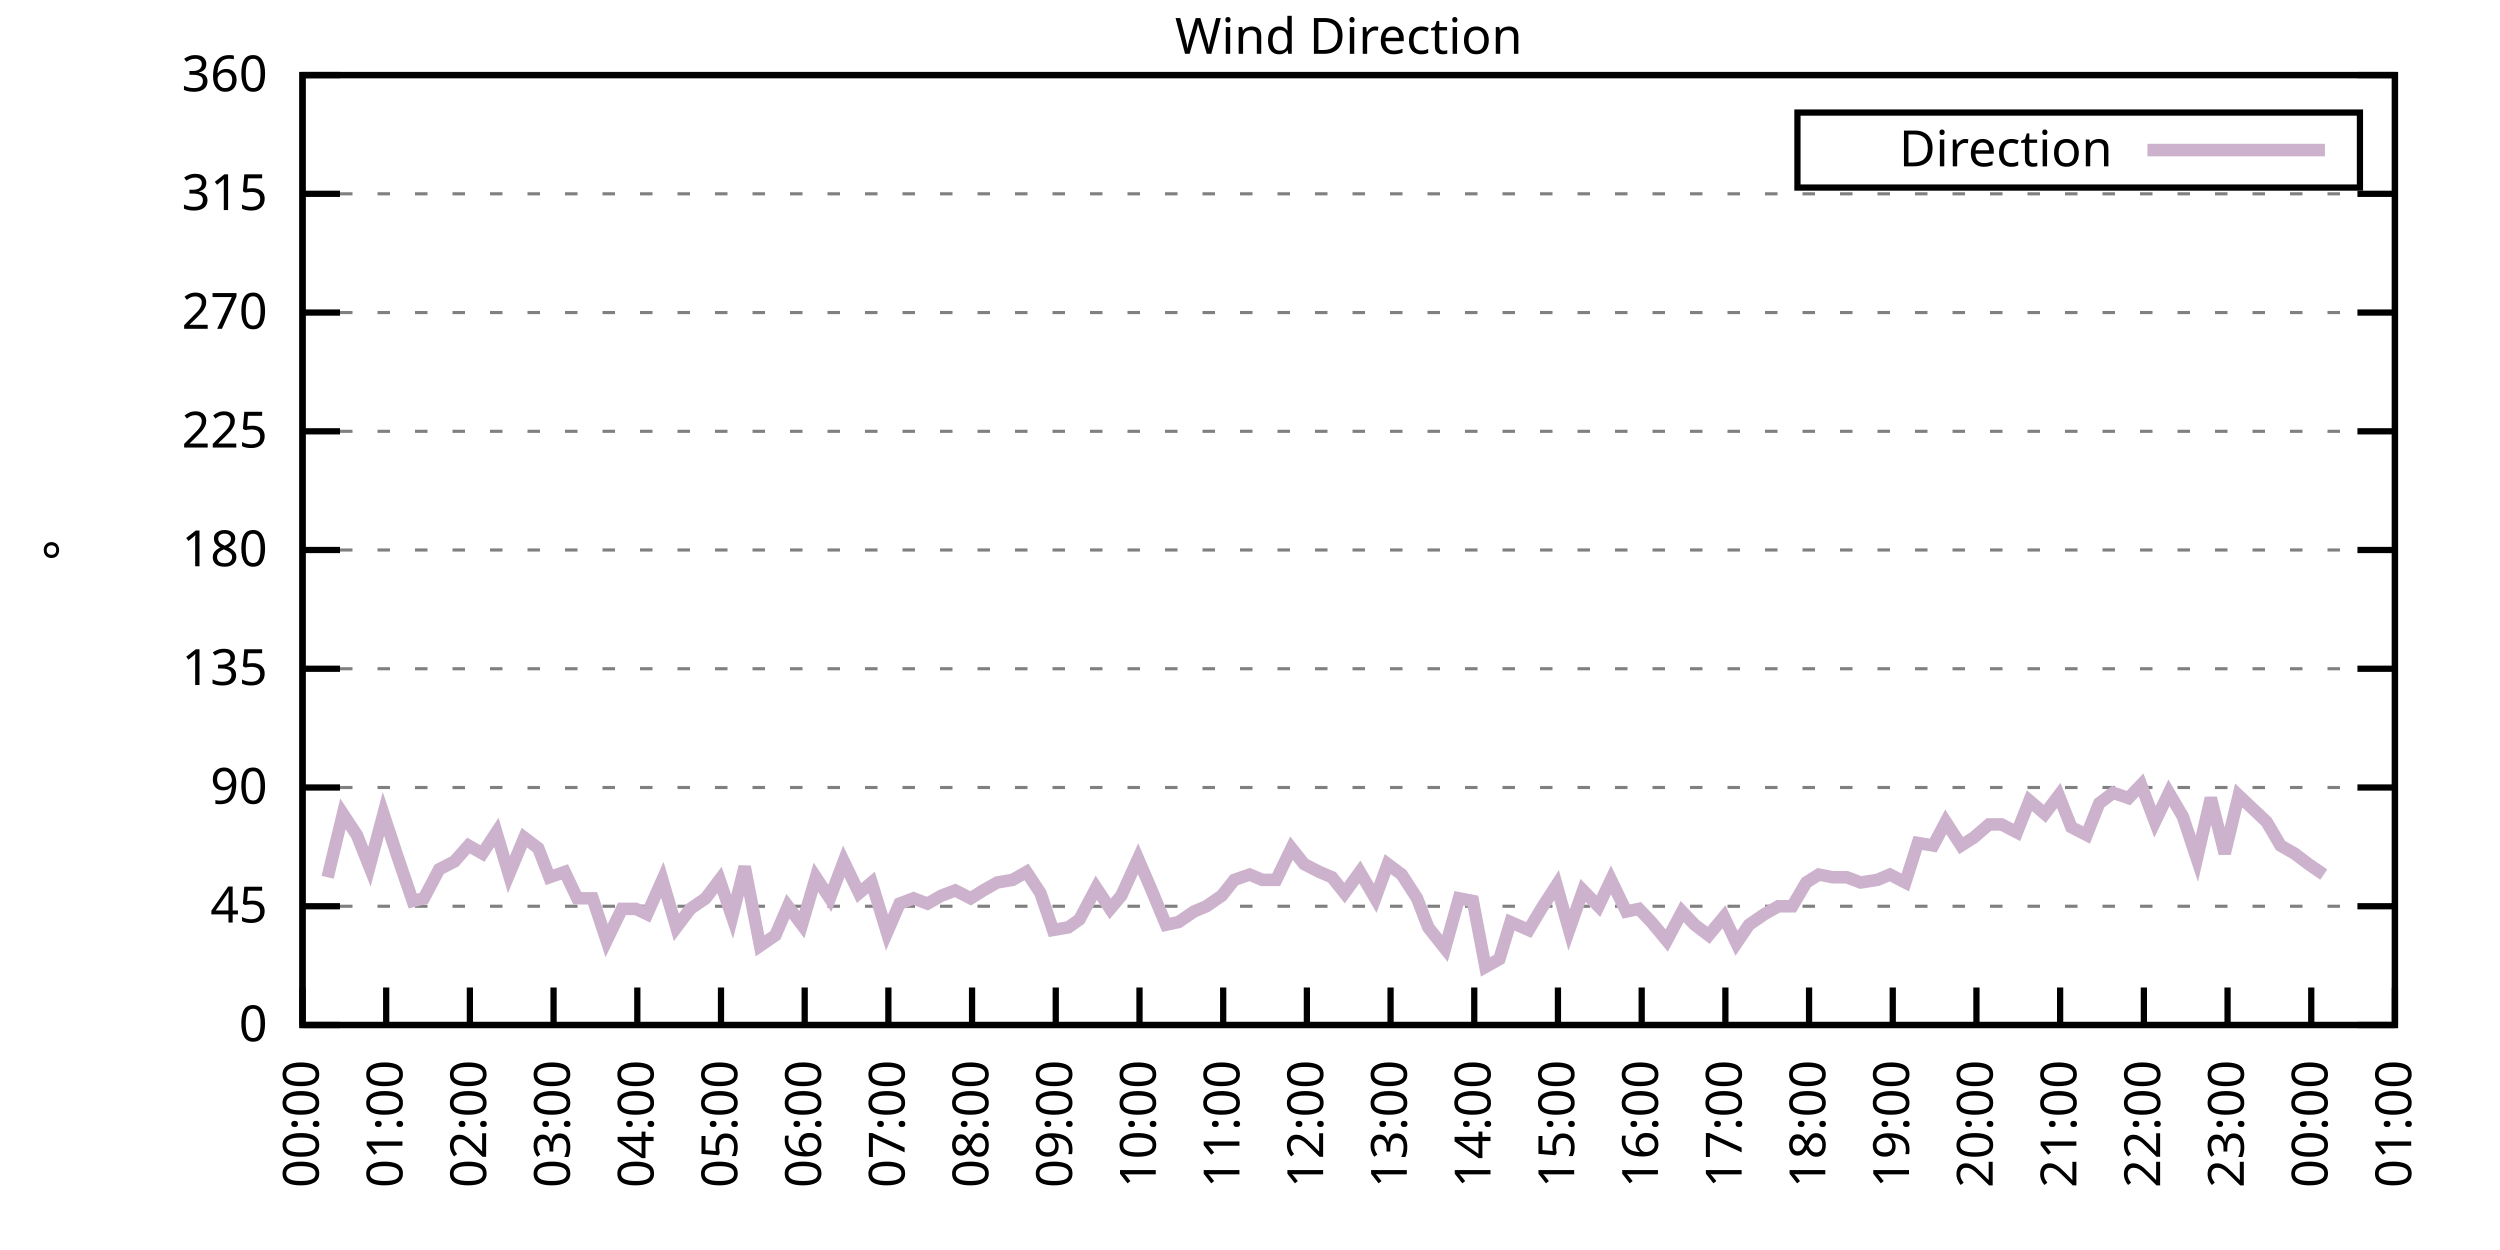
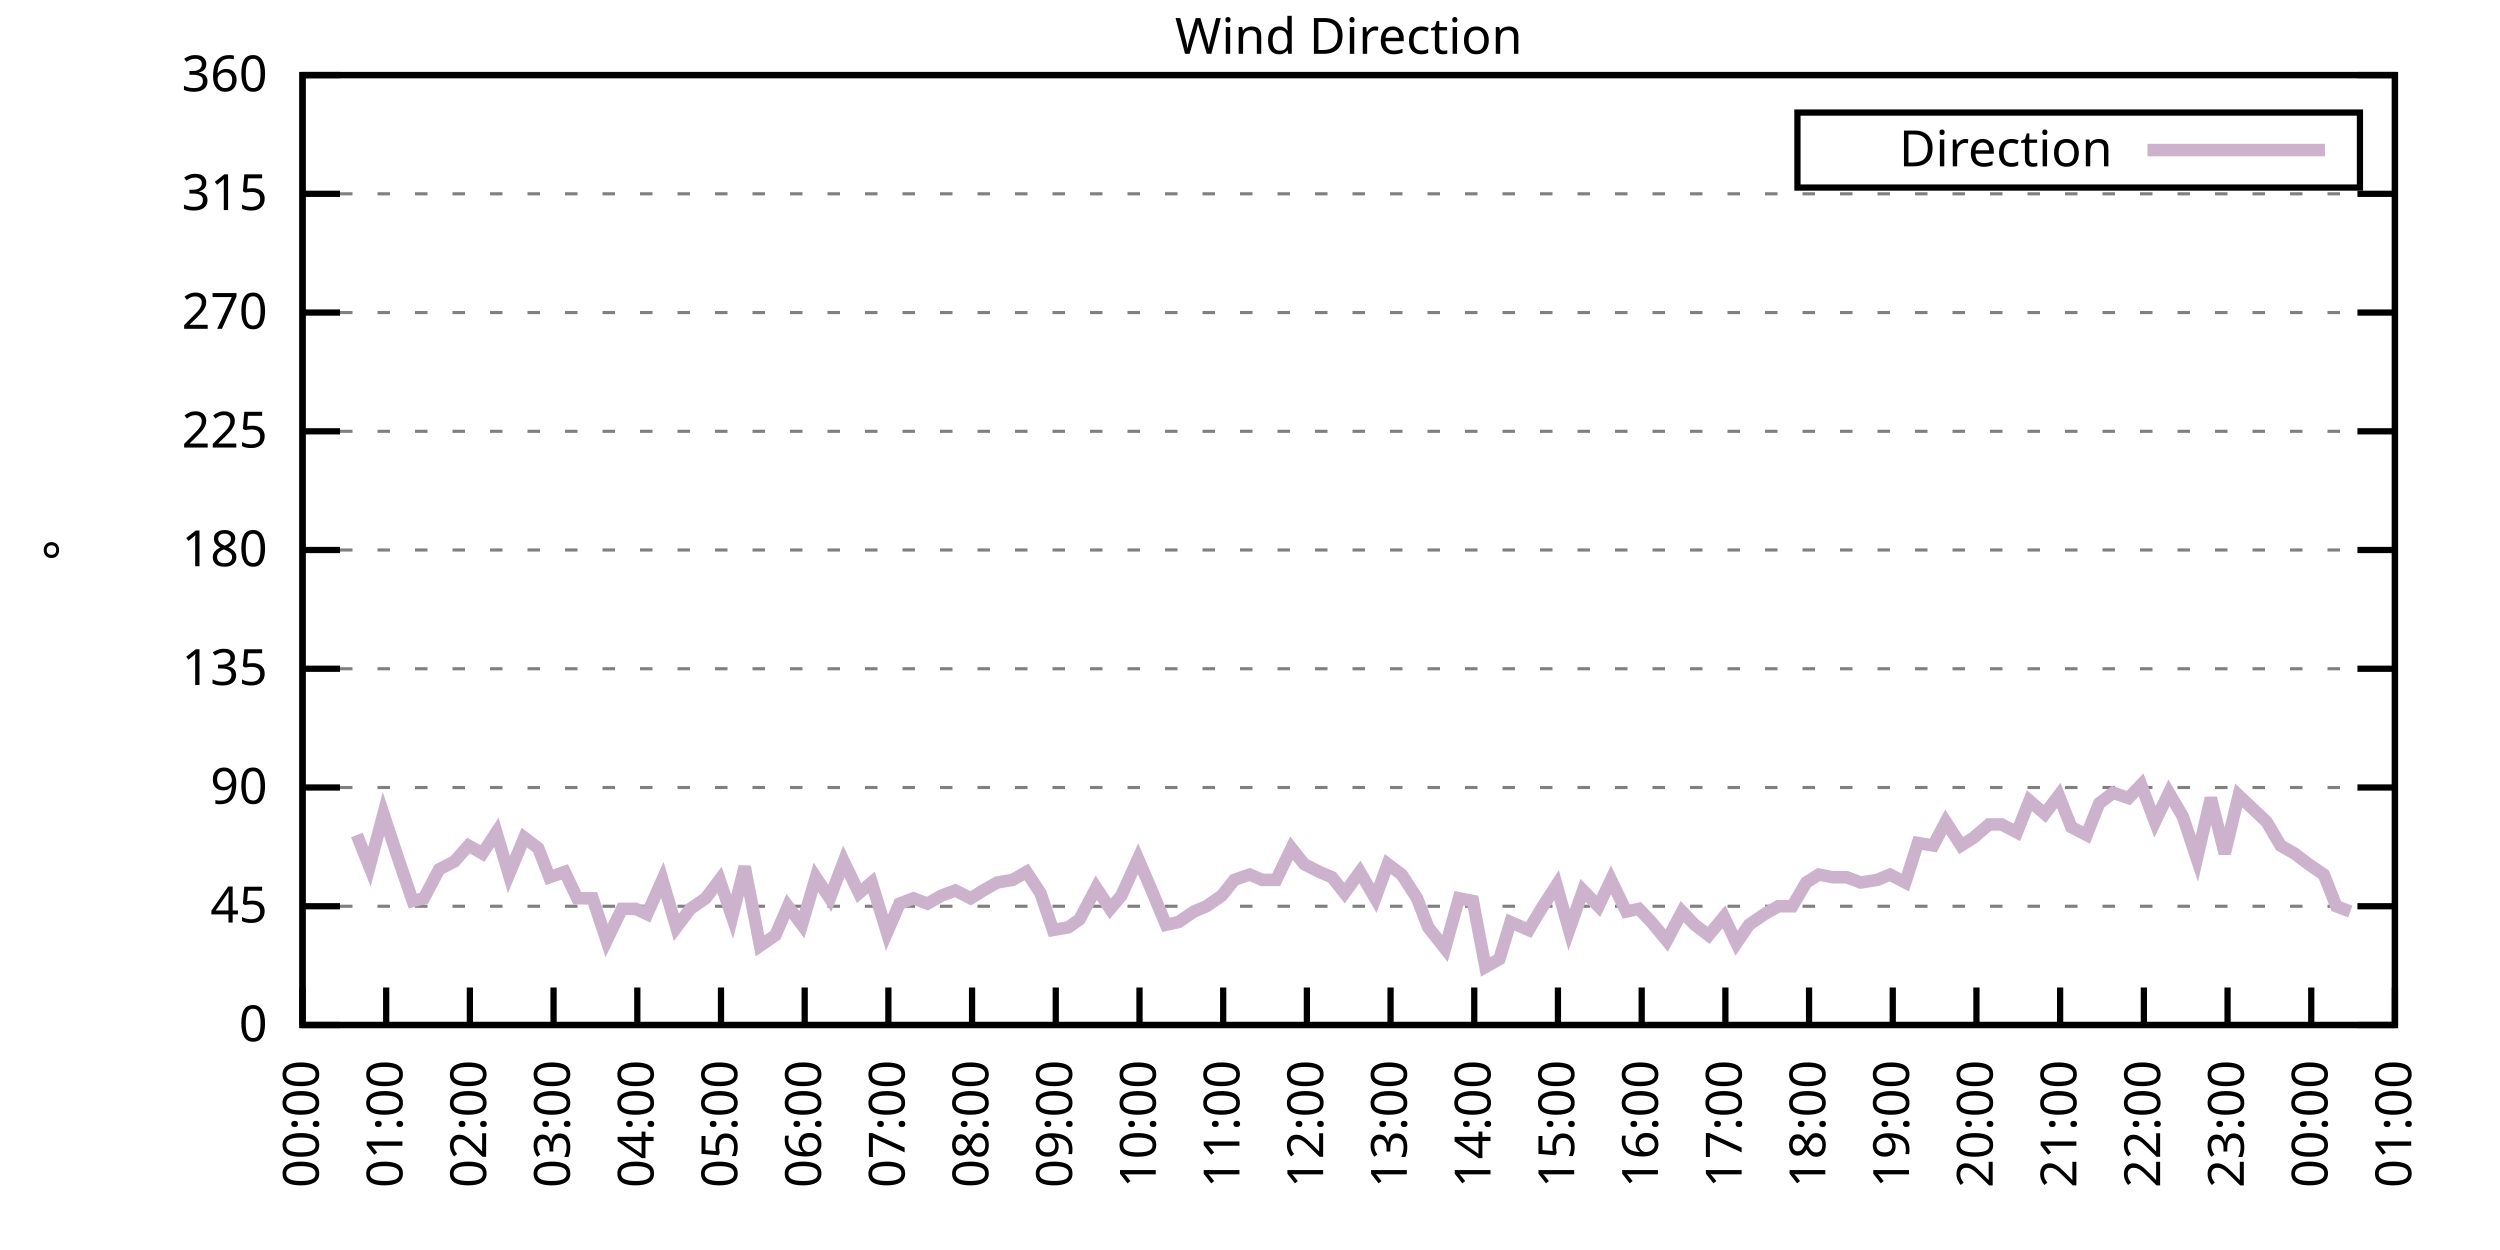
<svg xmlns="http://www.w3.org/2000/svg" xmlns:xlink="http://www.w3.org/1999/xlink" width="400" height="200" viewBox="0 0 400 200">
  <g id="gnuplot_canvas">
    <rect x="0" y="0" width="400" height="200" fill="none" />
    <defs>
      <circle id="gpDot" r="0.5" stroke-width="0.5" stroke="currentColor" />
      <path id="gpPt0" stroke-width="0.333" stroke="currentColor" d="M-1,0 h2 M0,-1 v2" />
      <path id="gpPt1" stroke-width="0.333" stroke="currentColor" d="M-1,-1 L1,1 M1,-1 L-1,1" />
      <path id="gpPt2" stroke-width="0.333" stroke="currentColor" d="M-1,0 L1,0 M0,-1 L0,1 M-1,-1 L1,1 M-1,1 L1,-1" />
      <rect id="gpPt3" stroke-width="0.333" stroke="currentColor" x="-1" y="-1" width="2" height="2" />
      <rect id="gpPt4" stroke-width="0.333" stroke="currentColor" fill="currentColor" x="-1" y="-1" width="2" height="2" />
      <circle id="gpPt5" stroke-width="0.333" stroke="currentColor" cx="0" cy="0" r="1" />
      <use xlink:href="#gpPt5" id="gpPt6" fill="currentColor" stroke="none" />
      <path id="gpPt7" stroke-width="0.333" stroke="currentColor" d="M0,-1.33 L-1.33,0.67 L1.33,0.67 z" />
      <use xlink:href="#gpPt7" id="gpPt8" fill="currentColor" stroke="none" />
      <use xlink:href="#gpPt7" id="gpPt9" stroke="currentColor" transform="rotate(180)" />
      <use xlink:href="#gpPt9" id="gpPt10" fill="currentColor" stroke="none" />
      <use xlink:href="#gpPt3" id="gpPt11" stroke="currentColor" transform="rotate(45)" />
      <use xlink:href="#gpPt11" id="gpPt12" fill="currentColor" stroke="none" />
      <path id="gpPt13" stroke-width="0.333" stroke="currentColor" d="M0,1.330 L1.265,0.411 L0.782,-1.067 L-0.782,-1.076 L-1.265,0.411 z" />
      <use xlink:href="#gpPt13" id="gpPt14" fill="currentColor" stroke="none" />
      <filter id="textbox" filterUnits="objectBoundingBox" x="0" y="0" height="1" width="1">
        <feFlood flood-color="white" flood-opacity="1" result="bgnd" />
        <feComposite in="SourceGraphic" in2="bgnd" operator="atop" />
      </filter>
      <filter id="greybox" filterUnits="objectBoundingBox" x="0" y="0" height="1" width="1">
        <feFlood flood-color="lightgrey" flood-opacity="1" result="grey" />
        <feComposite in="SourceGraphic" in2="grey" operator="atop" />
      </filter>
    </defs>
    <g fill="none" color="white" stroke="currentColor" stroke-width="1.00" stroke-linecap="butt" stroke-linejoin="miter">
</g>
    <g fill="none" color="black" stroke="currentColor" stroke-width="1.00" stroke-linecap="butt" stroke-linejoin="miter">
      <g stroke="none" shape-rendering="crispEdges">
        <polygon fill="rgb(255, 255, 255)" points="48.40,164.00 383.18,164.00 383.18,12.02 48.40,12.02 " />
      </g>
    </g>
    <g fill="none" color="black" stroke="currentColor" stroke-width="1.00" stroke-linecap="butt" stroke-linejoin="miter">
</g>
    <g fill="none" color="black" stroke="black" stroke-width="0.50" stroke-linecap="butt" stroke-linejoin="miter">
</g>
    <g fill="none" color="gray" stroke="currentColor" stroke-width="0.50" stroke-linecap="butt" stroke-linejoin="miter">
      <path stroke="gray" stroke-dasharray="2,4" class="gridline" d="M48.40,164.00 L383.19,164.00  " />
    </g>
    <g fill="none" color="gray" stroke="gray" stroke-width="1.00" stroke-linecap="butt" stroke-linejoin="miter">
</g>
    <g fill="none" color="black" stroke="currentColor" stroke-width="1.00" stroke-linecap="butt" stroke-linejoin="miter">
      <path stroke="black" d="M48.40,164.00 L54.40,164.00 M383.19,164.00 L377.19,164.00  " />
      <g transform="translate(42.80,166.60)" stroke="none" fill="black" font-family="Sans" font-size="8.00" text-anchor="end">
        <text>
          <tspan font-family="Sans"> 0</tspan>
        </text>
      </g>
    </g>
    <g fill="none" color="black" stroke="currentColor" stroke-width="1.00" stroke-linecap="butt" stroke-linejoin="miter">
</g>
    <g fill="none" color="black" stroke="black" stroke-width="0.50" stroke-linecap="butt" stroke-linejoin="miter">
</g>
    <g fill="none" color="gray" stroke="currentColor" stroke-width="0.50" stroke-linecap="butt" stroke-linejoin="miter">
      <path stroke="gray" stroke-dasharray="2,4" class="gridline" d="M48.40,145.00 L383.19,145.00  " />
    </g>
    <g fill="none" color="gray" stroke="gray" stroke-width="1.00" stroke-linecap="butt" stroke-linejoin="miter">
</g>
    <g fill="none" color="black" stroke="currentColor" stroke-width="1.00" stroke-linecap="butt" stroke-linejoin="miter">
      <path stroke="black" d="M48.40,145.00 L54.40,145.00 M383.19,145.00 L377.19,145.00  " />
      <g transform="translate(42.80,147.60)" stroke="none" fill="black" font-family="Sans" font-size="8.00" text-anchor="end">
        <text>
          <tspan font-family="Sans"> 45</tspan>
        </text>
      </g>
    </g>
    <g fill="none" color="black" stroke="currentColor" stroke-width="1.00" stroke-linecap="butt" stroke-linejoin="miter">
</g>
    <g fill="none" color="black" stroke="black" stroke-width="0.50" stroke-linecap="butt" stroke-linejoin="miter">
</g>
    <g fill="none" color="gray" stroke="currentColor" stroke-width="0.50" stroke-linecap="butt" stroke-linejoin="miter">
      <path stroke="gray" stroke-dasharray="2,4" class="gridline" d="M48.40,126.00 L383.19,126.00  " />
    </g>
    <g fill="none" color="gray" stroke="gray" stroke-width="1.00" stroke-linecap="butt" stroke-linejoin="miter">
</g>
    <g fill="none" color="black" stroke="currentColor" stroke-width="1.00" stroke-linecap="butt" stroke-linejoin="miter">
      <path stroke="black" d="M48.40,126.00 L54.40,126.00 M383.19,126.00 L377.19,126.00  " />
      <g transform="translate(42.80,128.60)" stroke="none" fill="black" font-family="Sans" font-size="8.00" text-anchor="end">
        <text>
          <tspan font-family="Sans"> 90</tspan>
        </text>
      </g>
    </g>
    <g fill="none" color="black" stroke="currentColor" stroke-width="1.00" stroke-linecap="butt" stroke-linejoin="miter">
</g>
    <g fill="none" color="black" stroke="black" stroke-width="0.50" stroke-linecap="butt" stroke-linejoin="miter">
</g>
    <g fill="none" color="gray" stroke="currentColor" stroke-width="0.50" stroke-linecap="butt" stroke-linejoin="miter">
      <path stroke="gray" stroke-dasharray="2,4" class="gridline" d="M48.40,107.00 L383.19,107.00  " />
    </g>
    <g fill="none" color="gray" stroke="gray" stroke-width="1.00" stroke-linecap="butt" stroke-linejoin="miter">
</g>
    <g fill="none" color="black" stroke="currentColor" stroke-width="1.00" stroke-linecap="butt" stroke-linejoin="miter">
      <path stroke="black" d="M48.40,107.00 L54.40,107.00 M383.19,107.00 L377.19,107.00  " />
      <g transform="translate(42.80,109.60)" stroke="none" fill="black" font-family="Sans" font-size="8.00" text-anchor="end">
        <text>
          <tspan font-family="Sans"> 135</tspan>
        </text>
      </g>
    </g>
    <g fill="none" color="black" stroke="currentColor" stroke-width="1.00" stroke-linecap="butt" stroke-linejoin="miter">
</g>
    <g fill="none" color="black" stroke="black" stroke-width="0.50" stroke-linecap="butt" stroke-linejoin="miter">
</g>
    <g fill="none" color="gray" stroke="currentColor" stroke-width="0.50" stroke-linecap="butt" stroke-linejoin="miter">
      <path stroke="gray" stroke-dasharray="2,4" class="gridline" d="M48.40,88.00 L383.19,88.00  " />
    </g>
    <g fill="none" color="gray" stroke="gray" stroke-width="1.00" stroke-linecap="butt" stroke-linejoin="miter">
</g>
    <g fill="none" color="black" stroke="currentColor" stroke-width="1.00" stroke-linecap="butt" stroke-linejoin="miter">
      <path stroke="black" d="M48.40,88.00 L54.40,88.00 M383.19,88.00 L377.19,88.00  " />
      <g transform="translate(42.80,90.60)" stroke="none" fill="black" font-family="Sans" font-size="8.00" text-anchor="end">
        <text>
          <tspan font-family="Sans"> 180</tspan>
        </text>
      </g>
    </g>
    <g fill="none" color="black" stroke="currentColor" stroke-width="1.00" stroke-linecap="butt" stroke-linejoin="miter">
</g>
    <g fill="none" color="black" stroke="black" stroke-width="0.50" stroke-linecap="butt" stroke-linejoin="miter">
</g>
    <g fill="none" color="gray" stroke="currentColor" stroke-width="0.50" stroke-linecap="butt" stroke-linejoin="miter">
      <path stroke="gray" stroke-dasharray="2,4" class="gridline" d="M48.40,69.01 L383.19,69.01  " />
    </g>
    <g fill="none" color="gray" stroke="gray" stroke-width="1.00" stroke-linecap="butt" stroke-linejoin="miter">
</g>
    <g fill="none" color="black" stroke="currentColor" stroke-width="1.00" stroke-linecap="butt" stroke-linejoin="miter">
      <path stroke="black" d="M48.40,69.01 L54.40,69.01 M383.19,69.01 L377.19,69.01  " />
      <g transform="translate(42.80,71.61)" stroke="none" fill="black" font-family="Sans" font-size="8.00" text-anchor="end">
        <text>
          <tspan font-family="Sans"> 225</tspan>
        </text>
      </g>
    </g>
    <g fill="none" color="black" stroke="currentColor" stroke-width="1.00" stroke-linecap="butt" stroke-linejoin="miter">
</g>
    <g fill="none" color="black" stroke="black" stroke-width="0.50" stroke-linecap="butt" stroke-linejoin="miter">
</g>
    <g fill="none" color="gray" stroke="currentColor" stroke-width="0.50" stroke-linecap="butt" stroke-linejoin="miter">
      <path stroke="gray" stroke-dasharray="2,4" class="gridline" d="M48.40,50.01 L383.19,50.01  " />
    </g>
    <g fill="none" color="gray" stroke="gray" stroke-width="1.00" stroke-linecap="butt" stroke-linejoin="miter">
</g>
    <g fill="none" color="black" stroke="currentColor" stroke-width="1.00" stroke-linecap="butt" stroke-linejoin="miter">
      <path stroke="black" d="M48.40,50.01 L54.40,50.01 M383.19,50.01 L377.19,50.01  " />
      <g transform="translate(42.80,52.61)" stroke="none" fill="black" font-family="Sans" font-size="8.00" text-anchor="end">
        <text>
          <tspan font-family="Sans"> 270</tspan>
        </text>
      </g>
    </g>
    <g fill="none" color="black" stroke="currentColor" stroke-width="1.00" stroke-linecap="butt" stroke-linejoin="miter">
</g>
    <g fill="none" color="black" stroke="black" stroke-width="0.50" stroke-linecap="butt" stroke-linejoin="miter">
</g>
    <g fill="none" color="gray" stroke="currentColor" stroke-width="0.50" stroke-linecap="butt" stroke-linejoin="miter">
      <path stroke="gray" stroke-dasharray="2,4" class="gridline" d="M48.40,31.01 L383.19,31.01  " />
    </g>
    <g fill="none" color="gray" stroke="gray" stroke-width="1.00" stroke-linecap="butt" stroke-linejoin="miter">
</g>
    <g fill="none" color="black" stroke="currentColor" stroke-width="1.00" stroke-linecap="butt" stroke-linejoin="miter">
      <path stroke="black" d="M48.40,31.01 L54.40,31.01 M383.19,31.01 L377.19,31.01  " />
      <g transform="translate(42.80,33.61)" stroke="none" fill="black" font-family="Sans" font-size="8.00" text-anchor="end">
        <text>
          <tspan font-family="Sans"> 315</tspan>
        </text>
      </g>
    </g>
    <g fill="none" color="black" stroke="currentColor" stroke-width="1.00" stroke-linecap="butt" stroke-linejoin="miter">
</g>
    <g fill="none" color="black" stroke="black" stroke-width="0.50" stroke-linecap="butt" stroke-linejoin="miter">
</g>
    <g fill="none" color="gray" stroke="currentColor" stroke-width="0.50" stroke-linecap="butt" stroke-linejoin="miter">
      <path stroke="gray" stroke-dasharray="2,4" class="gridline" d="M48.40,12.01 L383.19,12.01  " />
    </g>
    <g fill="none" color="gray" stroke="gray" stroke-width="1.00" stroke-linecap="butt" stroke-linejoin="miter">
</g>
    <g fill="none" color="black" stroke="currentColor" stroke-width="1.00" stroke-linecap="butt" stroke-linejoin="miter">
      <path stroke="black" d="M48.40,12.01 L54.40,12.01 M383.19,12.01 L377.19,12.01  " />
      <g transform="translate(42.80,14.61)" stroke="none" fill="black" font-family="Sans" font-size="8.00" text-anchor="end">
        <text>
          <tspan font-family="Sans"> 360</tspan>
        </text>
      </g>
    </g>
    <g fill="none" color="black" stroke="currentColor" stroke-width="1.00" stroke-linecap="butt" stroke-linejoin="miter">
      <path stroke="black" d="M48.40,164.00 L48.40,158.00  " />
      <g transform="translate(51.00,169.60) rotate(270.00)" stroke="none" fill="black" font-family="Sans" font-size="8.00" text-anchor="end">
        <text>
          <tspan font-family="Sans">00:00</tspan>
        </text>
      </g>
    </g>
    <g fill="none" color="black" stroke="currentColor" stroke-width="1.00" stroke-linecap="butt" stroke-linejoin="miter">
      <path stroke="black" d="M61.79,164.00 L61.79,158.00  " />
      <g transform="translate(64.39,169.60) rotate(270.00)" stroke="none" fill="black" font-family="Sans" font-size="8.00" text-anchor="end">
        <text>
          <tspan font-family="Sans">01:00</tspan>
        </text>
      </g>
    </g>
    <g fill="none" color="black" stroke="currentColor" stroke-width="1.00" stroke-linecap="butt" stroke-linejoin="miter">
      <path stroke="black" d="M75.18,164.00 L75.18,158.00  " />
      <g transform="translate(77.78,169.60) rotate(270.00)" stroke="none" fill="black" font-family="Sans" font-size="8.00" text-anchor="end">
        <text>
          <tspan font-family="Sans">02:00</tspan>
        </text>
      </g>
    </g>
    <g fill="none" color="black" stroke="currentColor" stroke-width="1.00" stroke-linecap="butt" stroke-linejoin="miter">
      <path stroke="black" d="M88.57,164.00 L88.57,158.00  " />
      <g transform="translate(91.17,169.60) rotate(270.00)" stroke="none" fill="black" font-family="Sans" font-size="8.00" text-anchor="end">
        <text>
          <tspan font-family="Sans">03:00</tspan>
        </text>
      </g>
    </g>
    <g fill="none" color="black" stroke="currentColor" stroke-width="1.00" stroke-linecap="butt" stroke-linejoin="miter">
      <path stroke="black" d="M101.97,164.00 L101.97,158.00  " />
      <g transform="translate(104.57,169.60) rotate(270.00)" stroke="none" fill="black" font-family="Sans" font-size="8.00" text-anchor="end">
        <text>
          <tspan font-family="Sans">04:00</tspan>
        </text>
      </g>
    </g>
    <g fill="none" color="black" stroke="currentColor" stroke-width="1.00" stroke-linecap="butt" stroke-linejoin="miter">
      <path stroke="black" d="M115.36,164.00 L115.36,158.00  " />
      <g transform="translate(117.96,169.60) rotate(270.00)" stroke="none" fill="black" font-family="Sans" font-size="8.00" text-anchor="end">
        <text>
          <tspan font-family="Sans">05:00</tspan>
        </text>
      </g>
    </g>
    <g fill="none" color="black" stroke="currentColor" stroke-width="1.00" stroke-linecap="butt" stroke-linejoin="miter">
      <path stroke="black" d="M128.75,164.00 L128.75,158.00  " />
      <g transform="translate(131.35,169.60) rotate(270.00)" stroke="none" fill="black" font-family="Sans" font-size="8.00" text-anchor="end">
        <text>
          <tspan font-family="Sans">06:00</tspan>
        </text>
      </g>
    </g>
    <g fill="none" color="black" stroke="currentColor" stroke-width="1.00" stroke-linecap="butt" stroke-linejoin="miter">
      <path stroke="black" d="M142.14,164.00 L142.14,158.00  " />
      <g transform="translate(144.74,169.60) rotate(270.00)" stroke="none" fill="black" font-family="Sans" font-size="8.00" text-anchor="end">
        <text>
          <tspan font-family="Sans">07:00</tspan>
        </text>
      </g>
    </g>
    <g fill="none" color="black" stroke="currentColor" stroke-width="1.00" stroke-linecap="butt" stroke-linejoin="miter">
      <path stroke="black" d="M155.53,164.00 L155.53,158.00  " />
      <g transform="translate(158.13,169.60) rotate(270.00)" stroke="none" fill="black" font-family="Sans" font-size="8.00" text-anchor="end">
        <text>
          <tspan font-family="Sans">08:00</tspan>
        </text>
      </g>
    </g>
    <g fill="none" color="black" stroke="currentColor" stroke-width="1.00" stroke-linecap="butt" stroke-linejoin="miter">
      <path stroke="black" d="M168.92,164.00 L168.92,158.00  " />
      <g transform="translate(171.52,169.60) rotate(270.00)" stroke="none" fill="black" font-family="Sans" font-size="8.00" text-anchor="end">
        <text>
          <tspan font-family="Sans">09:00</tspan>
        </text>
      </g>
    </g>
    <g fill="none" color="black" stroke="currentColor" stroke-width="1.00" stroke-linecap="butt" stroke-linejoin="miter">
      <path stroke="black" d="M182.32,164.00 L182.32,158.00  " />
      <g transform="translate(184.92,169.60) rotate(270.00)" stroke="none" fill="black" font-family="Sans" font-size="8.00" text-anchor="end">
        <text>
          <tspan font-family="Sans">10:00</tspan>
        </text>
      </g>
    </g>
    <g fill="none" color="black" stroke="currentColor" stroke-width="1.00" stroke-linecap="butt" stroke-linejoin="miter">
      <path stroke="black" d="M195.71,164.00 L195.71,158.00  " />
      <g transform="translate(198.31,169.60) rotate(270.00)" stroke="none" fill="black" font-family="Sans" font-size="8.00" text-anchor="end">
        <text>
          <tspan font-family="Sans">11:00</tspan>
        </text>
      </g>
    </g>
    <g fill="none" color="black" stroke="currentColor" stroke-width="1.00" stroke-linecap="butt" stroke-linejoin="miter">
      <path stroke="black" d="M209.10,164.00 L209.10,158.00  " />
      <g transform="translate(211.70,169.60) rotate(270.00)" stroke="none" fill="black" font-family="Sans" font-size="8.00" text-anchor="end">
        <text>
          <tspan font-family="Sans">12:00</tspan>
        </text>
      </g>
    </g>
    <g fill="none" color="black" stroke="currentColor" stroke-width="1.00" stroke-linecap="butt" stroke-linejoin="miter">
      <path stroke="black" d="M222.49,164.00 L222.49,158.00  " />
      <g transform="translate(225.09,169.60) rotate(270.00)" stroke="none" fill="black" font-family="Sans" font-size="8.00" text-anchor="end">
        <text>
          <tspan font-family="Sans">13:00</tspan>
        </text>
      </g>
    </g>
    <g fill="none" color="black" stroke="currentColor" stroke-width="1.00" stroke-linecap="butt" stroke-linejoin="miter">
      <path stroke="black" d="M235.88,164.00 L235.88,158.00  " />
      <g transform="translate(238.48,169.60) rotate(270.00)" stroke="none" fill="black" font-family="Sans" font-size="8.00" text-anchor="end">
        <text>
          <tspan font-family="Sans">14:00</tspan>
        </text>
      </g>
    </g>
    <g fill="none" color="black" stroke="currentColor" stroke-width="1.00" stroke-linecap="butt" stroke-linejoin="miter">
      <path stroke="black" d="M249.27,164.00 L249.27,158.00  " />
      <g transform="translate(251.87,169.60) rotate(270.00)" stroke="none" fill="black" font-family="Sans" font-size="8.00" text-anchor="end">
        <text>
          <tspan font-family="Sans">15:00</tspan>
        </text>
      </g>
    </g>
    <g fill="none" color="black" stroke="currentColor" stroke-width="1.00" stroke-linecap="butt" stroke-linejoin="miter">
      <path stroke="black" d="M262.67,164.00 L262.67,158.00  " />
      <g transform="translate(265.27,169.60) rotate(270.00)" stroke="none" fill="black" font-family="Sans" font-size="8.00" text-anchor="end">
        <text>
          <tspan font-family="Sans">16:00</tspan>
        </text>
      </g>
    </g>
    <g fill="none" color="black" stroke="currentColor" stroke-width="1.00" stroke-linecap="butt" stroke-linejoin="miter">
      <path stroke="black" d="M276.06,164.00 L276.06,158.00  " />
      <g transform="translate(278.66,169.60) rotate(270.00)" stroke="none" fill="black" font-family="Sans" font-size="8.00" text-anchor="end">
        <text>
          <tspan font-family="Sans">17:00</tspan>
        </text>
      </g>
    </g>
    <g fill="none" color="black" stroke="currentColor" stroke-width="1.00" stroke-linecap="butt" stroke-linejoin="miter">
      <path stroke="black" d="M289.45,164.00 L289.45,158.00  " />
      <g transform="translate(292.05,169.60) rotate(270.00)" stroke="none" fill="black" font-family="Sans" font-size="8.00" text-anchor="end">
        <text>
          <tspan font-family="Sans">18:00</tspan>
        </text>
      </g>
    </g>
    <g fill="none" color="black" stroke="currentColor" stroke-width="1.00" stroke-linecap="butt" stroke-linejoin="miter">
      <path stroke="black" d="M302.84,164.00 L302.84,158.00  " />
      <g transform="translate(305.44,169.60) rotate(270.00)" stroke="none" fill="black" font-family="Sans" font-size="8.00" text-anchor="end">
        <text>
          <tspan font-family="Sans">19:00</tspan>
        </text>
      </g>
    </g>
    <g fill="none" color="black" stroke="currentColor" stroke-width="1.00" stroke-linecap="butt" stroke-linejoin="miter">
      <path stroke="black" d="M316.23,164.00 L316.23,158.00  " />
      <g transform="translate(318.83,169.60) rotate(270.00)" stroke="none" fill="black" font-family="Sans" font-size="8.00" text-anchor="end">
        <text>
          <tspan font-family="Sans">20:00</tspan>
        </text>
      </g>
    </g>
    <g fill="none" color="black" stroke="currentColor" stroke-width="1.00" stroke-linecap="butt" stroke-linejoin="miter">
      <path stroke="black" d="M329.62,164.00 L329.62,158.00  " />
      <g transform="translate(332.22,169.60) rotate(270.00)" stroke="none" fill="black" font-family="Sans" font-size="8.00" text-anchor="end">
        <text>
          <tspan font-family="Sans">21:00</tspan>
        </text>
      </g>
    </g>
    <g fill="none" color="black" stroke="currentColor" stroke-width="1.00" stroke-linecap="butt" stroke-linejoin="miter">
      <path stroke="black" d="M343.02,164.00 L343.02,158.00  " />
      <g transform="translate(345.62,169.60) rotate(270.00)" stroke="none" fill="black" font-family="Sans" font-size="8.00" text-anchor="end">
        <text>
          <tspan font-family="Sans">22:00</tspan>
        </text>
      </g>
    </g>
    <g fill="none" color="black" stroke="currentColor" stroke-width="1.00" stroke-linecap="butt" stroke-linejoin="miter">
      <path stroke="black" d="M356.41,164.00 L356.41,158.00  " />
      <g transform="translate(359.01,169.60) rotate(270.00)" stroke="none" fill="black" font-family="Sans" font-size="8.00" text-anchor="end">
        <text>
          <tspan font-family="Sans">23:00</tspan>
        </text>
      </g>
    </g>
    <g fill="none" color="black" stroke="currentColor" stroke-width="1.00" stroke-linecap="butt" stroke-linejoin="miter">
      <path stroke="black" d="M369.80,164.00 L369.80,158.00  " />
      <g transform="translate(372.40,169.60) rotate(270.00)" stroke="none" fill="black" font-family="Sans" font-size="8.00" text-anchor="end">
        <text>
          <tspan font-family="Sans">00:00</tspan>
        </text>
      </g>
    </g>
    <g fill="none" color="black" stroke="currentColor" stroke-width="1.00" stroke-linecap="butt" stroke-linejoin="miter">
      <path stroke="black" d="M383.19,164.00 L383.19,158.00  " />
      <g transform="translate(385.79,169.60) rotate(270.00)" stroke="none" fill="black" font-family="Sans" font-size="8.00" text-anchor="end">
        <text>
          <tspan font-family="Sans">01:00</tspan>
        </text>
      </g>
    </g>
    <g fill="none" color="black" stroke="currentColor" stroke-width="1.00" stroke-linecap="butt" stroke-linejoin="miter">
</g>
    <g fill="none" color="black" stroke="currentColor" stroke-width="1.00" stroke-linecap="butt" stroke-linejoin="miter">
      <path stroke="black" d="M48.40,12.01 L48.40,164.00 L383.19,164.00 L383.19,12.01 L48.40,12.01 Z  " />
    </g>
    <g fill="none" color="black" stroke="currentColor" stroke-width="1.00" stroke-linecap="butt" stroke-linejoin="miter">
</g>
    <g fill="none" color="black" stroke="currentColor" stroke-width="1.00" stroke-linecap="butt" stroke-linejoin="miter">
      <path stroke="black" d="M287.59,30.01 L287.59,18.01 L377.59,18.01 L377.59,30.01 L287.59,30.01 Z  " />
    </g>
    <g id="Wind_direction_plot_1">
      <g fill="none" color="white" stroke="black" stroke-width="2.00" stroke-linecap="butt" stroke-linejoin="miter">
</g>
      <g fill="none" color="black" stroke="currentColor" stroke-width="2.00" stroke-linecap="butt" stroke-linejoin="miter">
        <g transform="translate(337.99,26.61)" stroke="none" fill="black" font-family="Sans" font-size="8.00" text-anchor="end">
          <text>
            <tspan font-family="Sans">Direction</tspan>
          </text>
        </g>
      </g>
      <g fill="none" color="black" stroke="currentColor" stroke-width="2.00" stroke-linecap="butt" stroke-linejoin="miter">
-         <path stroke="rgb(204, 178, 204)" d="M343.59,24.01 L371.99,24.01 M52.42,140.36 L54.87,130.22 L57.10,133.60 L59.11,138.67 L61.35,130.22 L63.58,136.98   L66.03,144.16 L67.82,143.73 L70.27,139.09 L72.73,137.82 L74.96,135.29 L77.19,136.56 L79.42,133.18 L81.43,139.93   L83.89,134.02 L86.12,135.71 L87.91,140.36 L90.36,139.51 L92.37,143.73 L94.82,143.73 L97.06,150.49 L99.51,145.42   L101.74,145.42 L103.53,146.27 L105.98,140.78 L108.22,148.38 L110.45,145.42 L112.90,143.73 L115.13,140.78 L117.14,146.69   L119.15,138.67 L121.61,151.33 L124.06,149.65 L126.07,145.00 L128.30,147.96 L130.54,140.36 L132.77,143.73 L135.00,137.82   L137.45,142.89 L139.46,141.20 L141.92,149.22 L143.93,144.58 L146.16,143.73 L148.39,144.58 L150.62,143.31 L152.85,142.47   L155.31,143.73 L157.32,142.47 L159.55,141.20 L162.01,140.78 L164.24,139.51 L166.47,142.89 L168.48,148.80 L170.93,148.38   L172.72,147.11 L175.40,142.05 L177.63,145.42 L179.41,143.31 L182.09,137.40 L184.10,142.05 L186.56,147.96 L188.57,147.53   L191.02,145.85 L193.03,145.00 L195.48,143.31 L197.49,140.78 L199.95,139.93 L201.96,140.78 L204.19,140.78 L206.64,135.71   L208.65,138.25 L211.11,139.51 L213.12,140.36 L215.13,142.89 L217.58,139.51 L220.04,143.73 L222.04,138.25 L224.28,139.93   L226.73,143.73 L228.52,148.38 L231.20,151.76 L233.43,143.73 L235.66,144.16 L237.67,154.71 L239.90,153.45 L241.69,147.53   L244.59,148.80 L246.60,145.42 L249.05,141.62 L251.06,148.80 L253.29,142.47 L255.75,145.00 L257.76,140.78 L260.21,145.85   L262.22,145.42 L264.23,147.53 L266.68,150.49 L269.14,145.85 L271.15,147.96 L273.38,149.65 L275.83,146.69 L277.84,150.91   L279.85,147.96 L282.31,146.27 L284.54,145.00 L286.77,145.00 L289.00,141.20 L291.01,139.93 L293.24,140.36 L295.48,140.36   L297.71,141.20 L300.39,140.78 L302.39,139.93 L304.85,141.20 L306.86,134.87 L309.31,135.29 L311.32,131.49 L313.78,135.29   L315.79,134.02 L318.24,131.91 L320.25,131.91 L322.70,133.18 L324.71,128.11 L327.17,130.22 L329.40,127.27 L331.41,132.34   L333.86,133.60 L335.87,128.54 L338.10,126.85 L340.56,127.69 L342.57,125.58 L344.80,131.49 L347.03,126.85 L349.26,130.65   L351.50,137.40 L353.73,127.69 L355.96,136.56 L358.19,127.27 L360.42,129.38 L362.66,131.49 L364.89,135.29 L367.12,136.56   L369.35,138.25 L371.81,139.93  " />
+         <path stroke="rgb(204, 178, 204)" d="M343.59,24.01 L371.99,24.01 M57.10,133.60 L59.11,138.67 L61.35,130.22 L63.58,136.98 L66.03,144.16 L67.82,143.73   L70.27,139.09 L72.73,137.82 L74.96,135.29 L77.19,136.56 L79.42,133.18 L81.43,139.93 L83.89,134.02 L86.12,135.71   L87.91,140.36 L90.36,139.51 L92.37,143.73 L94.82,143.73 L97.06,150.49 L99.51,145.42 L101.74,145.42 L103.53,146.27   L105.98,140.78 L108.22,148.38 L110.45,145.42 L112.90,143.73 L115.13,140.78 L117.14,146.69 L119.15,138.67 L121.61,151.33   L124.06,149.65 L126.07,145.00 L128.30,147.96 L130.54,140.36 L132.77,143.73 L135.00,137.82 L137.45,142.89 L139.46,141.20   L141.92,149.22 L143.93,144.58 L146.16,143.73 L148.39,144.58 L150.62,143.31 L152.85,142.47 L155.31,143.73 L157.32,142.47   L159.55,141.20 L162.01,140.78 L164.24,139.51 L166.47,142.89 L168.48,148.80 L170.93,148.38 L172.72,147.11 L175.40,142.05   L177.63,145.42 L179.41,143.31 L182.09,137.40 L184.10,142.05 L186.56,147.96 L188.57,147.53 L191.02,145.85 L193.03,145.00   L195.48,143.31 L197.49,140.78 L199.95,139.93 L201.96,140.78 L204.19,140.78 L206.64,135.71 L208.65,138.25 L211.11,139.51   L213.12,140.36 L215.13,142.89 L217.58,139.51 L220.04,143.73 L222.04,138.25 L224.28,139.93 L226.73,143.73 L228.52,148.38   L231.20,151.76 L233.43,143.73 L235.66,144.16 L237.67,154.71 L239.90,153.45 L241.69,147.53 L244.59,148.80 L246.60,145.42   L249.05,141.62 L251.06,148.80 L253.29,142.47 L255.75,145.00 L257.76,140.78 L260.21,145.85 L262.22,145.42 L264.23,147.53   L266.68,150.49 L269.14,145.85 L271.15,147.96 L273.38,149.65 L275.83,146.69 L277.84,150.91 L279.85,147.96 L282.31,146.27   L284.54,145.00 L286.77,145.00 L289.00,141.20 L291.01,139.93 L293.24,140.36 L295.48,140.36 L297.71,141.20 L300.39,140.78   L302.39,139.93 L304.85,141.20 L306.86,134.87 L309.31,135.29 L311.32,131.49 L313.78,135.29 L315.79,134.02 L318.24,131.91   L320.25,131.91 L322.70,133.18 L324.71,128.11 L327.17,130.22 L329.40,127.27 L331.41,132.34 L333.86,133.60 L335.87,128.54   L338.10,126.85 L340.56,127.69 L342.57,125.58 L344.80,131.49 L347.03,126.85 L349.26,130.65 L351.50,137.40 L353.73,127.69   L355.96,136.56 L358.19,127.27 L360.42,129.38 L362.66,131.49 L364.89,135.29 L367.12,136.56 L369.35,138.25 L371.81,139.93   L373.82,145.00 L376.05,145.85  " />
      </g>
    </g>
    <g fill="none" color="black" stroke="currentColor" stroke-width="2.00" stroke-linecap="butt" stroke-linejoin="miter">
</g>
    <g fill="none" color="black" stroke="black" stroke-width="1.00" stroke-linecap="butt" stroke-linejoin="miter">
</g>
    <g fill="none" color="black" stroke="currentColor" stroke-width="1.00" stroke-linecap="butt" stroke-linejoin="miter">
      <path stroke="black" d="M48.40,12.01 L48.40,164.00 L383.19,164.00 L383.19,12.01 L48.40,12.01 Z  " />
      <g transform="translate(12.80,88.01) rotate(270.00)" stroke="none" fill="black" font-family="Sans" font-size="8.00" text-anchor="middle">
        <text>
          <tspan font-family="Sans">°</tspan>
        </text>
      </g>
    </g>
    <g fill="none" color="black" stroke="currentColor" stroke-width="1.00" stroke-linecap="butt" stroke-linejoin="miter">
</g>
    <g fill="none" color="black" stroke="currentColor" stroke-width="1.00" stroke-linecap="butt" stroke-linejoin="miter">
      <g transform="translate(215.79,8.61)" stroke="none" fill="black" font-family="Sans" font-size="8.00" text-anchor="middle">
        <text>
          <tspan font-family="Sans">Wind Direction</tspan>
        </text>
      </g>
    </g>
    <g fill="none" color="black" stroke="currentColor" stroke-width="1.00" stroke-linecap="butt" stroke-linejoin="miter">
</g>
  </g>
</svg>
